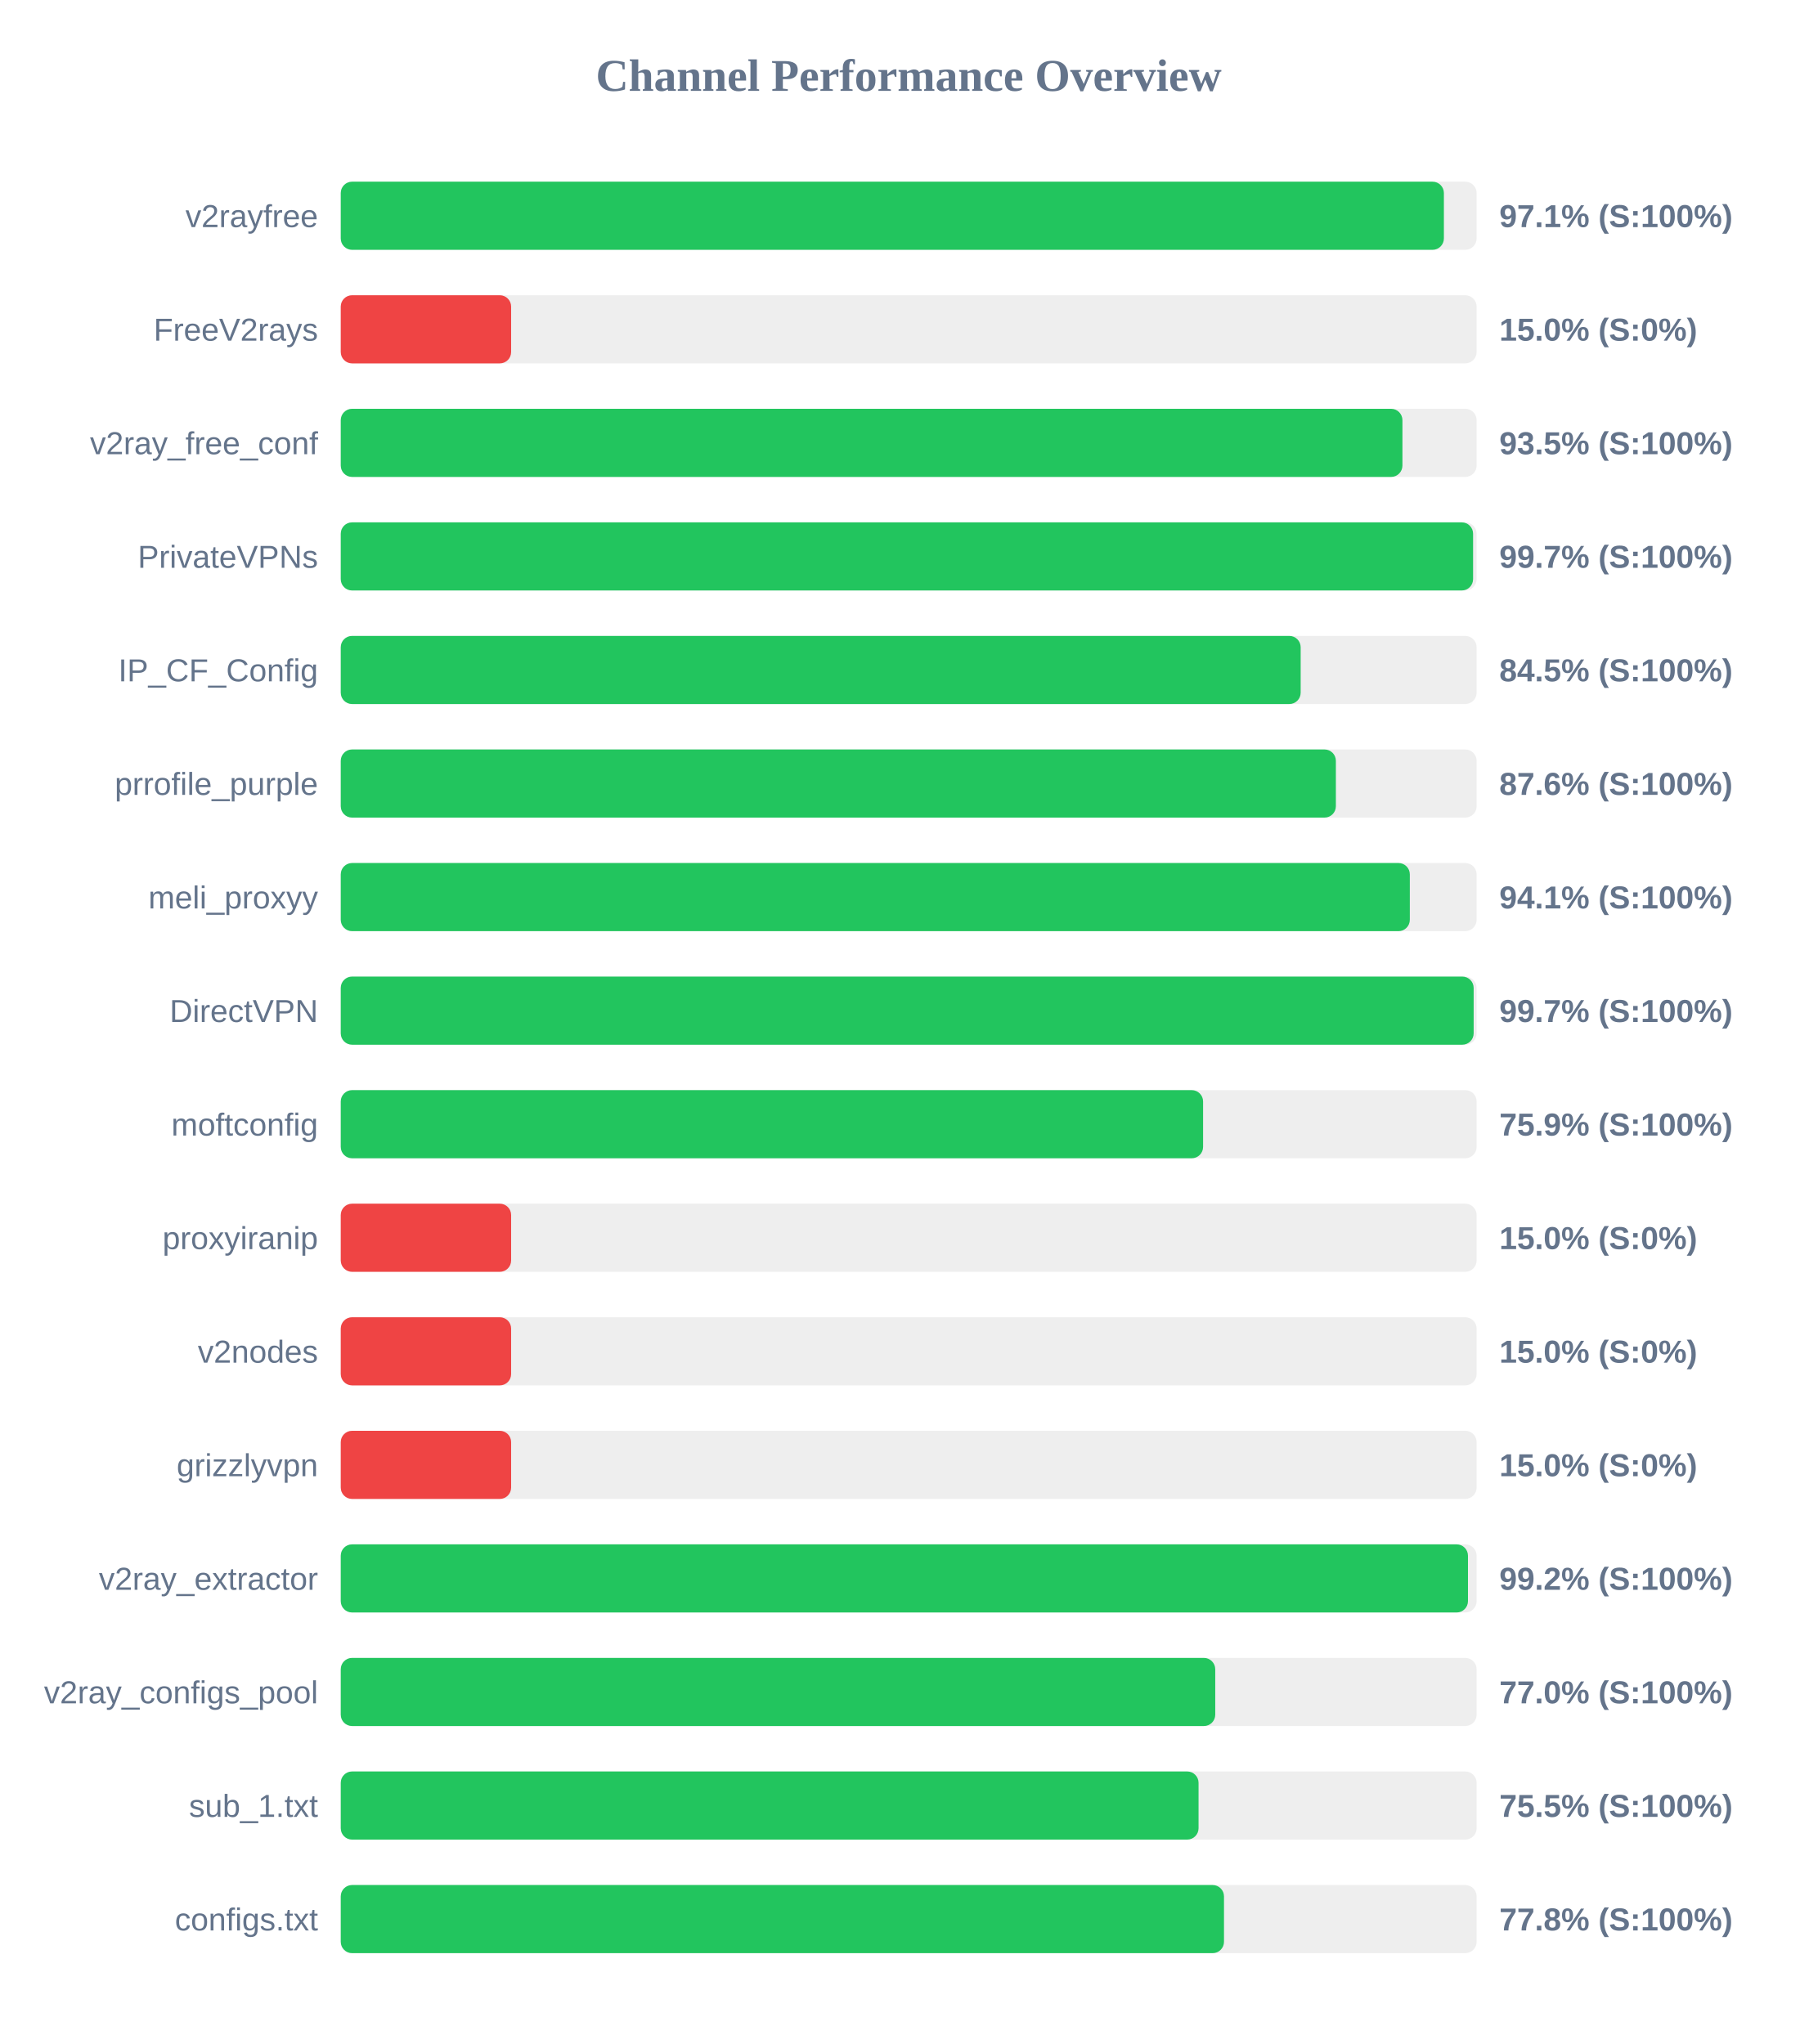
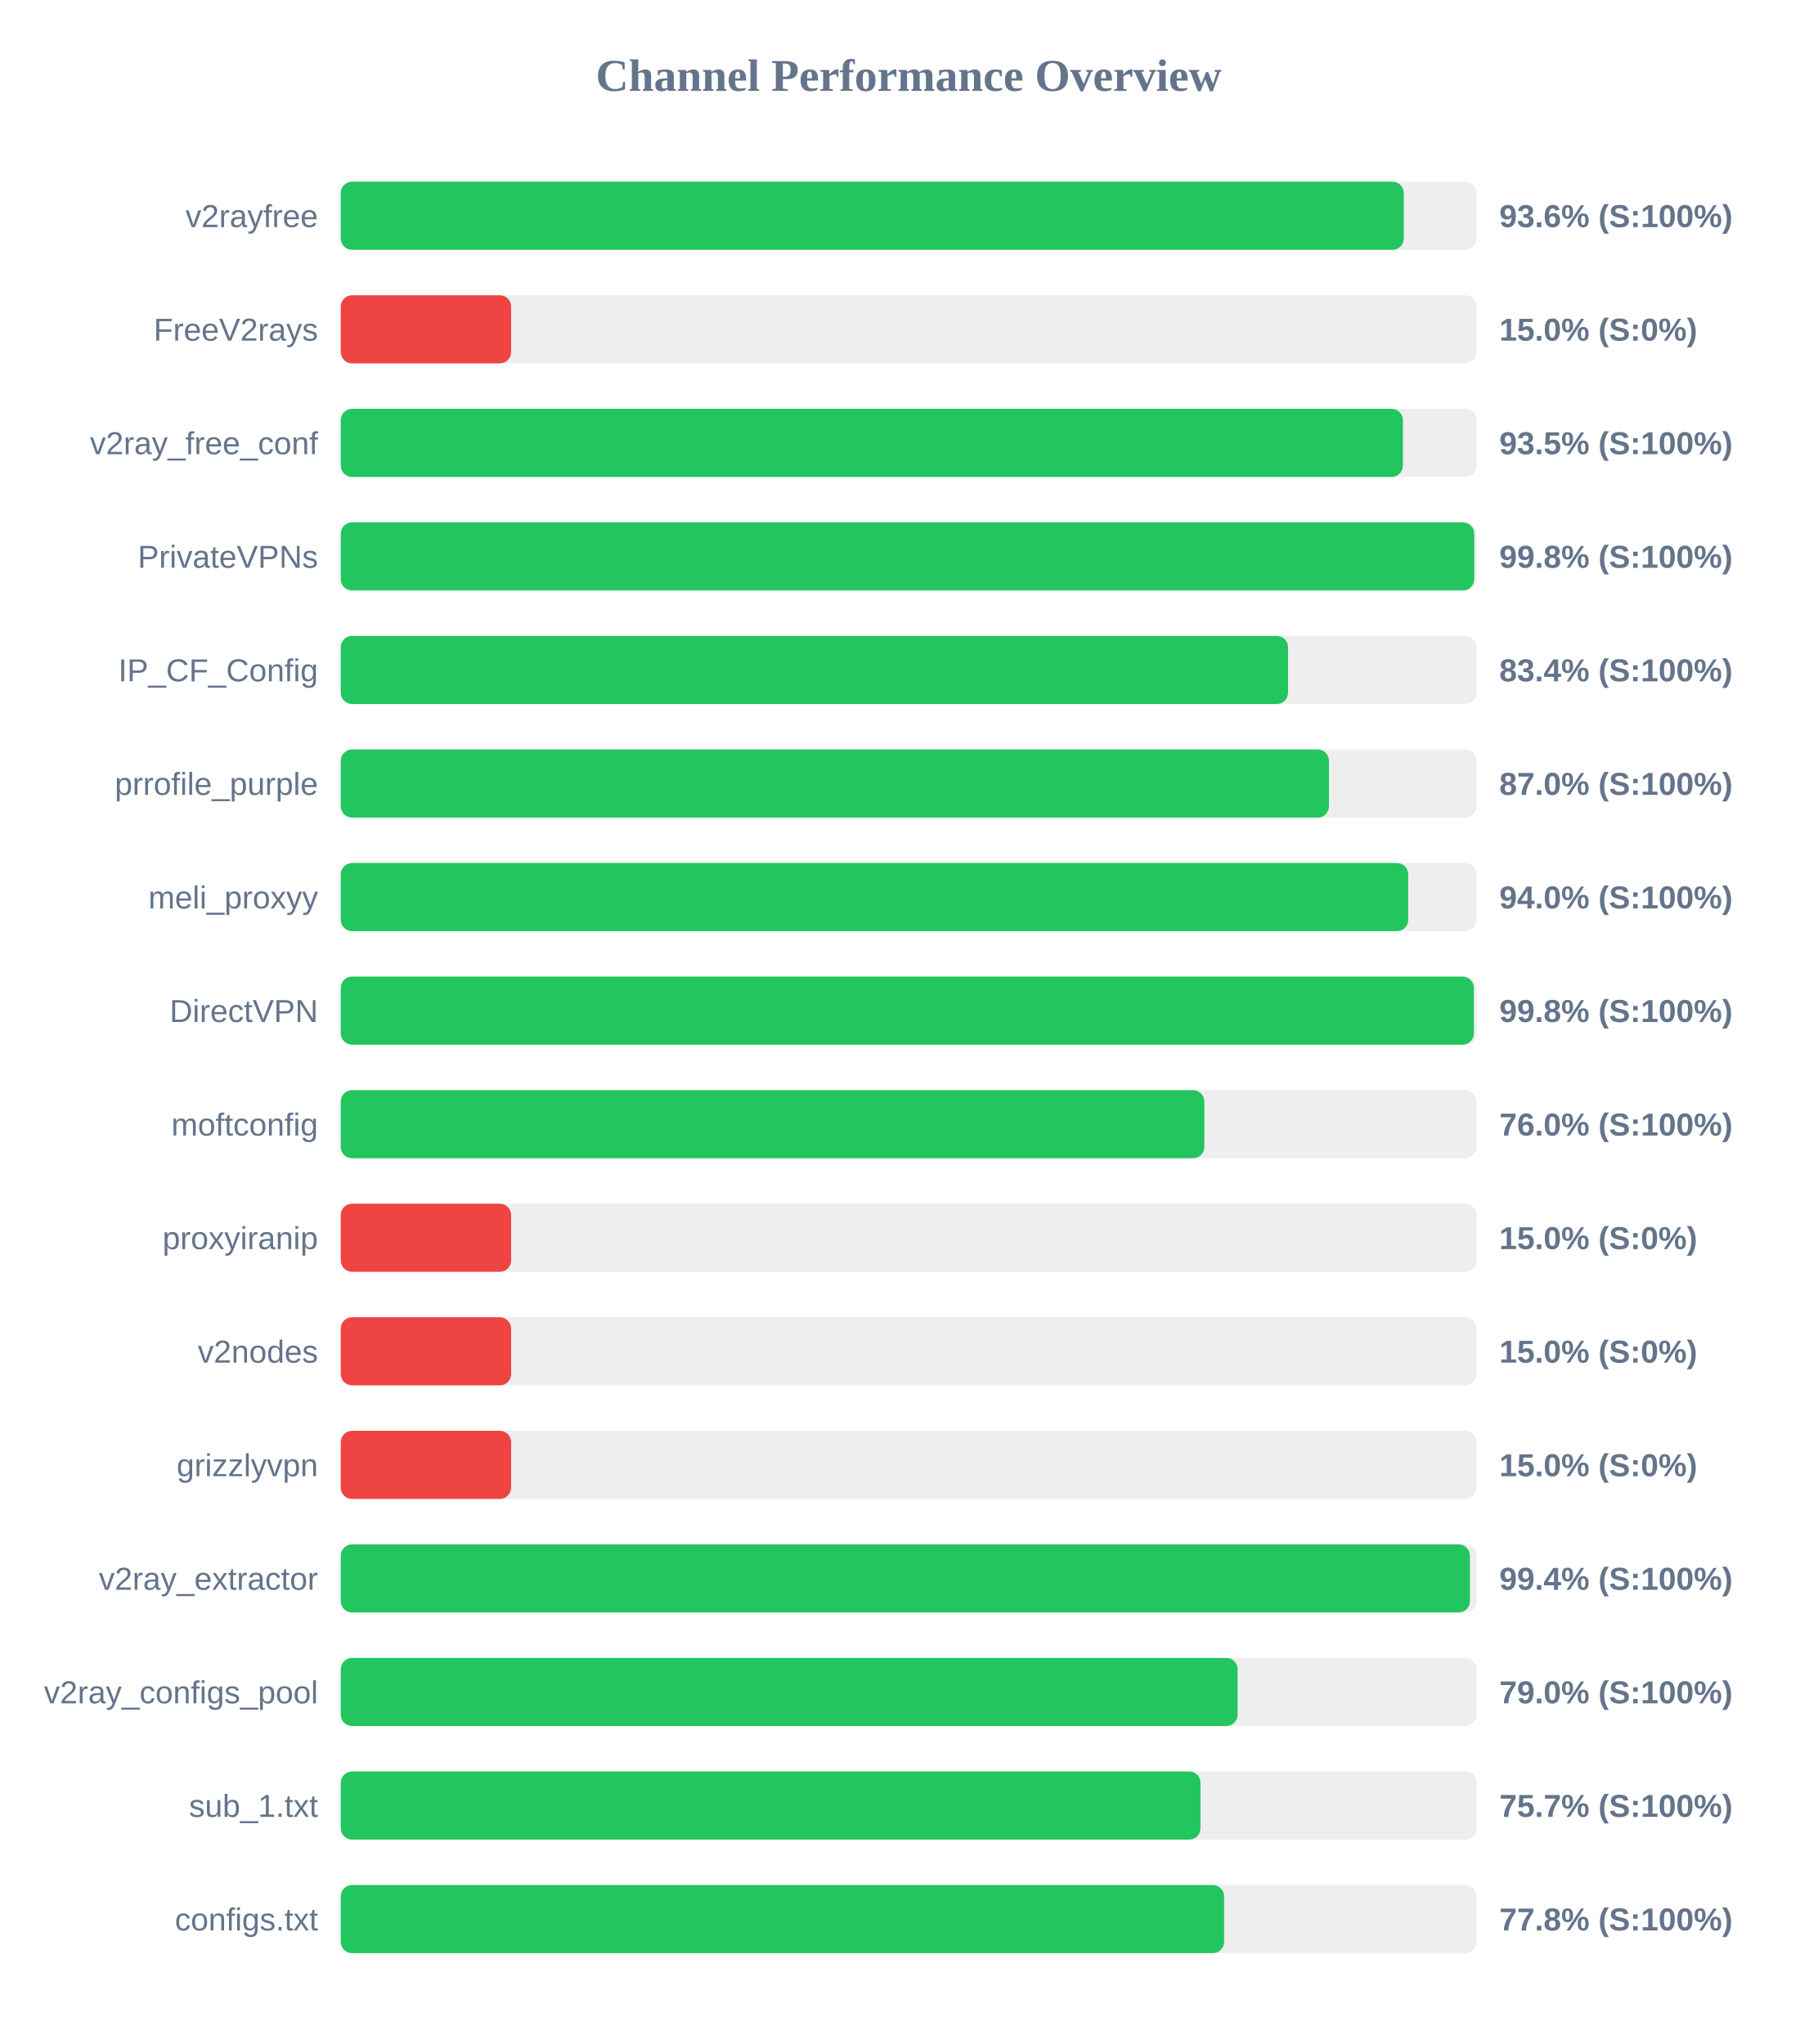
<svg xmlns="http://www.w3.org/2000/svg" width="800" height="900" version="1.1">
  <style>
        .row { font: 14px Arial; fill: #64748b; }
        .score { font: bold 14px Arial; fill: #64748b; }
    </style>
  <text x="400" y="40" text-anchor="middle" font-size="20px" font-weight="bold" fill="#64748b">Channel Performance Overview</text>
  <rect x="150" y="80" width="500" height="30" fill="#eee" rx="5" />
-   <rect x="150" y="80" width="485.6" height="30" fill="#22c55e" rx="5" />
+   <rect x="150" y="80" width="467.95" height="30" fill="#22c55e" rx="5" />
  <text x="140" y="100" text-anchor="end" class="row">v2rayfree</text>
-   <text x="660" y="100" text-anchor="start" class="score">97.1% (S:100%)</text>
+   <text x="660" y="100" text-anchor="start" class="score">93.6% (S:100%)</text>
  <rect x="150" y="130" width="500" height="30" fill="#eee" rx="5" />
  <rect x="150" y="130" width="75.0" height="30" fill="#ef4444" rx="5" />
  <text x="140" y="150" text-anchor="end" class="row">FreeV2rays</text>
  <text x="660" y="150" text-anchor="start" class="score">15.0% (S:0%)</text>
  <rect x="150" y="180" width="500" height="30" fill="#eee" rx="5" />
-   <rect x="150" y="180" width="467.35" height="30" fill="#22c55e" rx="5" />
+   <rect x="150" y="180" width="467.55" height="30" fill="#22c55e" rx="5" />
  <text x="140" y="200" text-anchor="end" class="row">v2ray_free_conf</text>
  <text x="660" y="200" text-anchor="start" class="score">93.5% (S:100%)</text>
  <rect x="150" y="230" width="500" height="30" fill="#eee" rx="5" />
-   <rect x="150" y="230" width="498.45" height="30" fill="#22c55e" rx="5" />
+   <rect x="150" y="230" width="498.95" height="30" fill="#22c55e" rx="5" />
  <text x="140" y="250" text-anchor="end" class="row">PrivateVPNs</text>
-   <text x="660" y="250" text-anchor="start" class="score">99.7% (S:100%)</text>
+   <text x="660" y="250" text-anchor="start" class="score">99.8% (S:100%)</text>
  <rect x="150" y="280" width="500" height="30" fill="#eee" rx="5" />
-   <rect x="150" y="280" width="422.55" height="30" fill="#22c55e" rx="5" />
+   <rect x="150" y="280" width="417.0" height="30" fill="#22c55e" rx="5" />
  <text x="140" y="300" text-anchor="end" class="row">IP_CF_Config</text>
-   <text x="660" y="300" text-anchor="start" class="score">84.5% (S:100%)</text>
+   <text x="660" y="300" text-anchor="start" class="score">83.4% (S:100%)</text>
  <rect x="150" y="330" width="500" height="30" fill="#eee" rx="5" />
-   <rect x="150" y="330" width="438.05" height="30" fill="#22c55e" rx="5" />
+   <rect x="150" y="330" width="435.0" height="30" fill="#22c55e" rx="5" />
  <text x="140" y="350" text-anchor="end" class="row">prrofile_purple</text>
-   <text x="660" y="350" text-anchor="start" class="score">87.6% (S:100%)</text>
+   <text x="660" y="350" text-anchor="start" class="score">87.0% (S:100%)</text>
  <rect x="150" y="380" width="500" height="30" fill="#eee" rx="5" />
-   <rect x="150" y="380" width="470.6" height="30" fill="#22c55e" rx="5" />
+   <rect x="150" y="380" width="469.9" height="30" fill="#22c55e" rx="5" />
  <text x="140" y="400" text-anchor="end" class="row">meli_proxyy</text>
-   <text x="660" y="400" text-anchor="start" class="score">94.1% (S:100%)</text>
+   <text x="660" y="400" text-anchor="start" class="score">94.0% (S:100%)</text>
  <rect x="150" y="430" width="500" height="30" fill="#eee" rx="5" />
-   <rect x="150" y="430" width="498.7" height="30" fill="#22c55e" rx="5" />
+   <rect x="150" y="430" width="498.8" height="30" fill="#22c55e" rx="5" />
  <text x="140" y="450" text-anchor="end" class="row">DirectVPN</text>
-   <text x="660" y="450" text-anchor="start" class="score">99.7% (S:100%)</text>
+   <text x="660" y="450" text-anchor="start" class="score">99.8% (S:100%)</text>
  <rect x="150" y="480" width="500" height="30" fill="#eee" rx="5" />
-   <rect x="150" y="480" width="379.6" height="30" fill="#22c55e" rx="5" />
+   <rect x="150" y="480" width="380.15" height="30" fill="#22c55e" rx="5" />
  <text x="140" y="500" text-anchor="end" class="row">moftconfig</text>
-   <text x="660" y="500" text-anchor="start" class="score">75.9% (S:100%)</text>
+   <text x="660" y="500" text-anchor="start" class="score">76.0% (S:100%)</text>
  <rect x="150" y="530" width="500" height="30" fill="#eee" rx="5" />
  <rect x="150" y="530" width="75.0" height="30" fill="#ef4444" rx="5" />
  <text x="140" y="550" text-anchor="end" class="row">proxyiranip</text>
  <text x="660" y="550" text-anchor="start" class="score">15.0% (S:0%)</text>
  <rect x="150" y="580" width="500" height="30" fill="#eee" rx="5" />
  <rect x="150" y="580" width="75.0" height="30" fill="#ef4444" rx="5" />
  <text x="140" y="600" text-anchor="end" class="row">v2nodes</text>
  <text x="660" y="600" text-anchor="start" class="score">15.0% (S:0%)</text>
  <rect x="150" y="630" width="500" height="30" fill="#eee" rx="5" />
  <rect x="150" y="630" width="75.0" height="30" fill="#ef4444" rx="5" />
  <text x="140" y="650" text-anchor="end" class="row">grizzlyvpn</text>
  <text x="660" y="650" text-anchor="start" class="score">15.0% (S:0%)</text>
  <rect x="150" y="680" width="500" height="30" fill="#eee" rx="5" />
-   <rect x="150" y="680" width="496.2" height="30" fill="#22c55e" rx="5" />
+   <rect x="150" y="680" width="497.05" height="30" fill="#22c55e" rx="5" />
  <text x="140" y="700" text-anchor="end" class="row">v2ray_extractor</text>
-   <text x="660" y="700" text-anchor="start" class="score">99.2% (S:100%)</text>
+   <text x="660" y="700" text-anchor="start" class="score">99.4% (S:100%)</text>
  <rect x="150" y="730" width="500" height="30" fill="#eee" rx="5" />
-   <rect x="150" y="730" width="384.95" height="30" fill="#22c55e" rx="5" />
+   <rect x="150" y="730" width="394.8" height="30" fill="#22c55e" rx="5" />
  <text x="140" y="750" text-anchor="end" class="row">v2ray_configs_pool</text>
-   <text x="660" y="750" text-anchor="start" class="score">77.0% (S:100%)</text>
+   <text x="660" y="750" text-anchor="start" class="score">79.0% (S:100%)</text>
  <rect x="150" y="780" width="500" height="30" fill="#eee" rx="5" />
-   <rect x="150" y="780" width="377.6" height="30" fill="#22c55e" rx="5" />
+   <rect x="150" y="780" width="378.45" height="30" fill="#22c55e" rx="5" />
  <text x="140" y="800" text-anchor="end" class="row">sub_1.txt</text>
-   <text x="660" y="800" text-anchor="start" class="score">75.5% (S:100%)</text>
+   <text x="660" y="800" text-anchor="start" class="score">75.7% (S:100%)</text>
  <rect x="150" y="830" width="500" height="30" fill="#eee" rx="5" />
-   <rect x="150" y="830" width="388.8" height="30" fill="#22c55e" rx="5" />
+   <rect x="150" y="830" width="388.85" height="30" fill="#22c55e" rx="5" />
  <text x="140" y="850" text-anchor="end" class="row">configs.txt</text>
  <text x="660" y="850" text-anchor="start" class="score">77.8% (S:100%)</text>
</svg>
